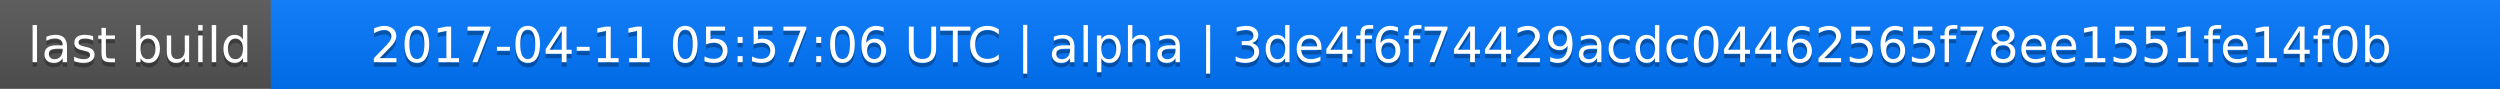
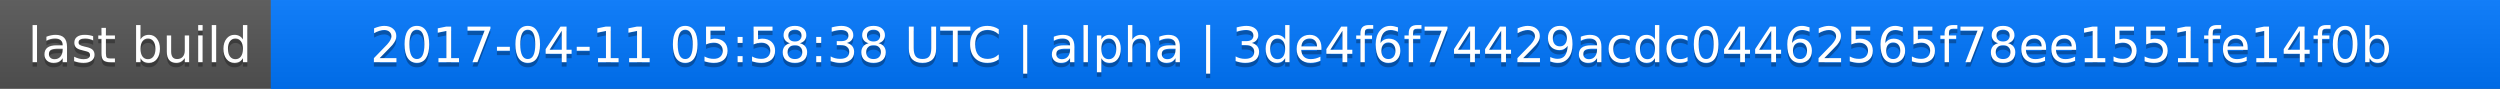
<svg xmlns="http://www.w3.org/2000/svg" width="563" height="20">
  <linearGradient id="a" x2="0" y2="100%">
    <stop offset="0" stop-color="#bbb" stop-opacity=".1" />
    <stop offset="1" stop-opacity=".1" />
  </linearGradient>
  <rect rx="0" width="563" height="20" fill="#555" />
  <rect rx="0" x="61" width="502" height="20" fill="#07f" />
  <path fill="#07f" d="M61 0h4v20h-4z" />
  <rect rx="0" width="563" height="20" fill="url(#a)" />
  <g fill="#fff" text-anchor="middle" font-family="DejaVu Sans,Verdana,Geneva,sans-serif" font-size="11">
    <text x="31.5" y="15" fill="#010101" fill-opacity=".3">last build</text>
    <text x="31.5" y="14">last build</text>
-     <text x="311" y="15" fill="#010101" fill-opacity=".3">2017-04-11 05:57:06 UTC | alpha | 3de4f6f74429acdc04462565f78ee1551fe14f0b</text>
-     <text x="311" y="14">2017-04-11 05:57:06 UTC | alpha | 3de4f6f74429acdc04462565f78ee1551fe14f0b</text>
+     <text x="311" y="15" fill="#010101" fill-opacity=".3">2017-04-11 05:58:38 UTC | alpha | 3de4f6f74429acdc04462565f78ee1551fe14f0b</text>
+     <text x="311" y="14">2017-04-11 05:58:38 UTC | alpha | 3de4f6f74429acdc04462565f78ee1551fe14f0b</text>
  </g>
</svg>
